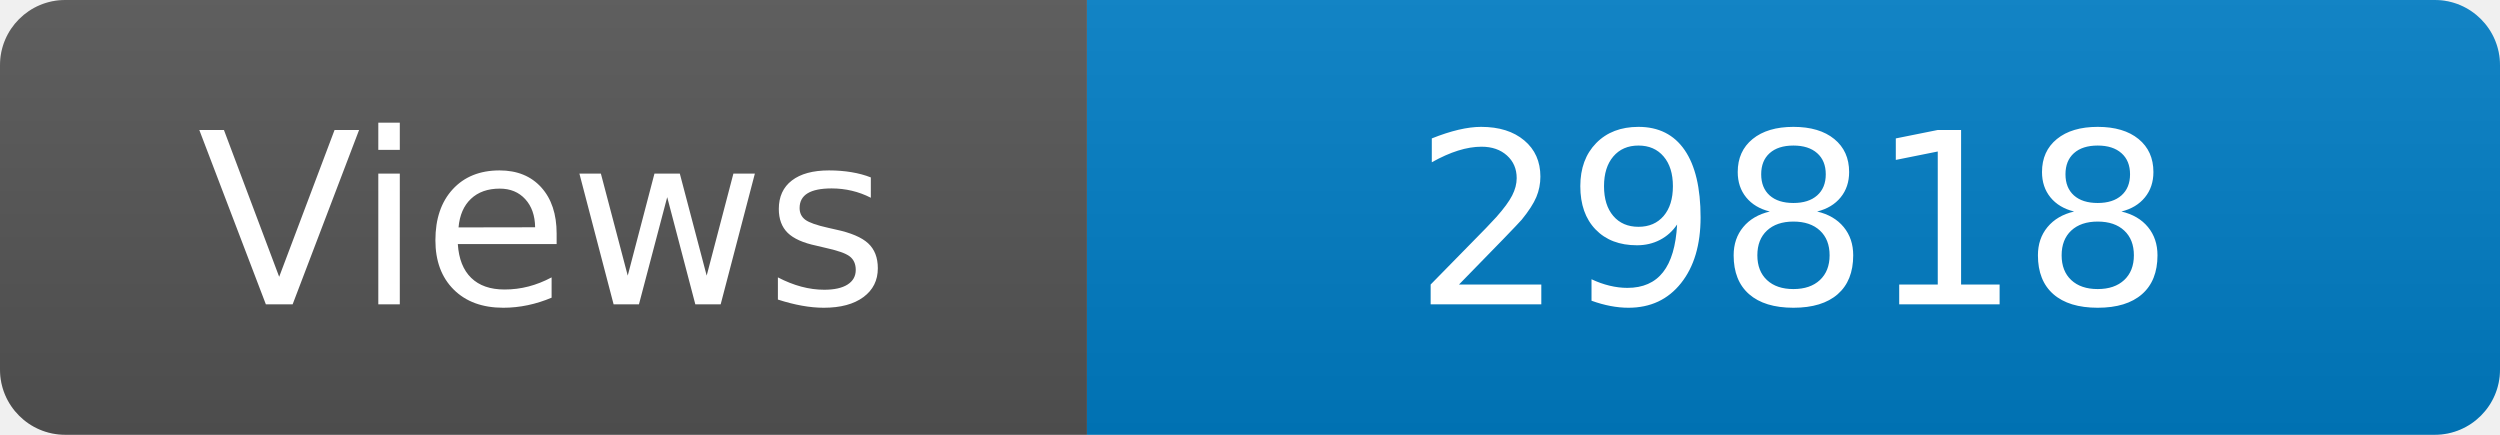
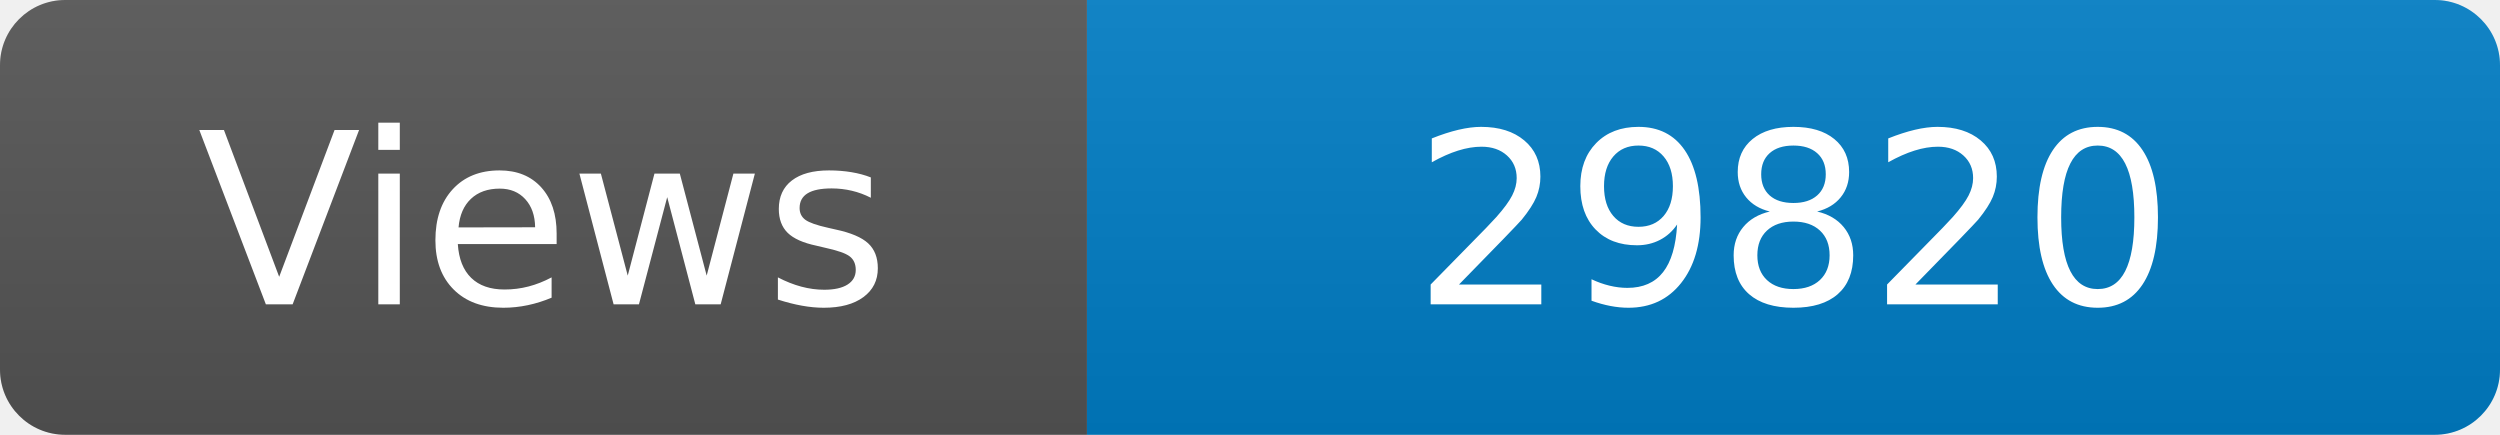
<svg xmlns="http://www.w3.org/2000/svg" width="115" height="20" role="img" aria-label="Maintained?: yes">
  <linearGradient id="s" x2="0" y2="100%">
    <stop offset="0" stop-color="#bbb" stop-opacity=".1" />
    <stop offset="1" stop-opacity=".1" />
  </linearGradient>
  <clipPath id="r">
    <rect width="115" height="20" rx="3" fill="#fff" />
  </clipPath>
  <g clip-path="url(#r)">
    <rect width="50" height="20" fill="#555" />
    <rect x="50" width="160" height="20" fill="#007ec6" />
    <rect width="115" height="20" fill="url(#s)" />
  </g>
  <g fill="#fff" text-anchor="middle" font-family="Verdana,Geneva,DejaVu Sans,sans-serif" font-size="110">
    <text x="250" y="140" transform="scale(.1)" fill="#fff">Views</text>
-     <text x="825" y="140" transform="scale(.1)" fill="#fff">29818</text>
+     <text x="825" y="140" transform="scale(.1)" fill="#fff">29820</text>
  </g>
</svg>
